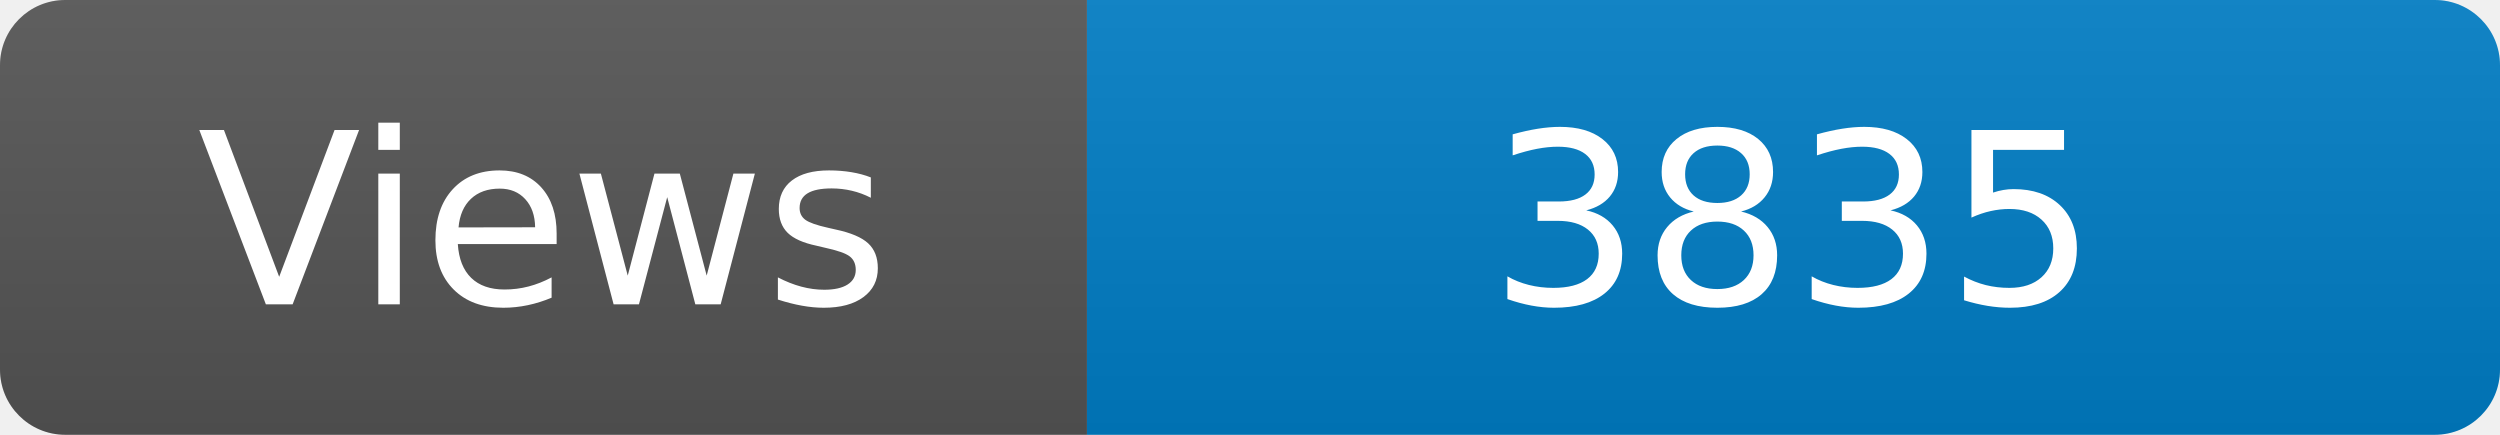
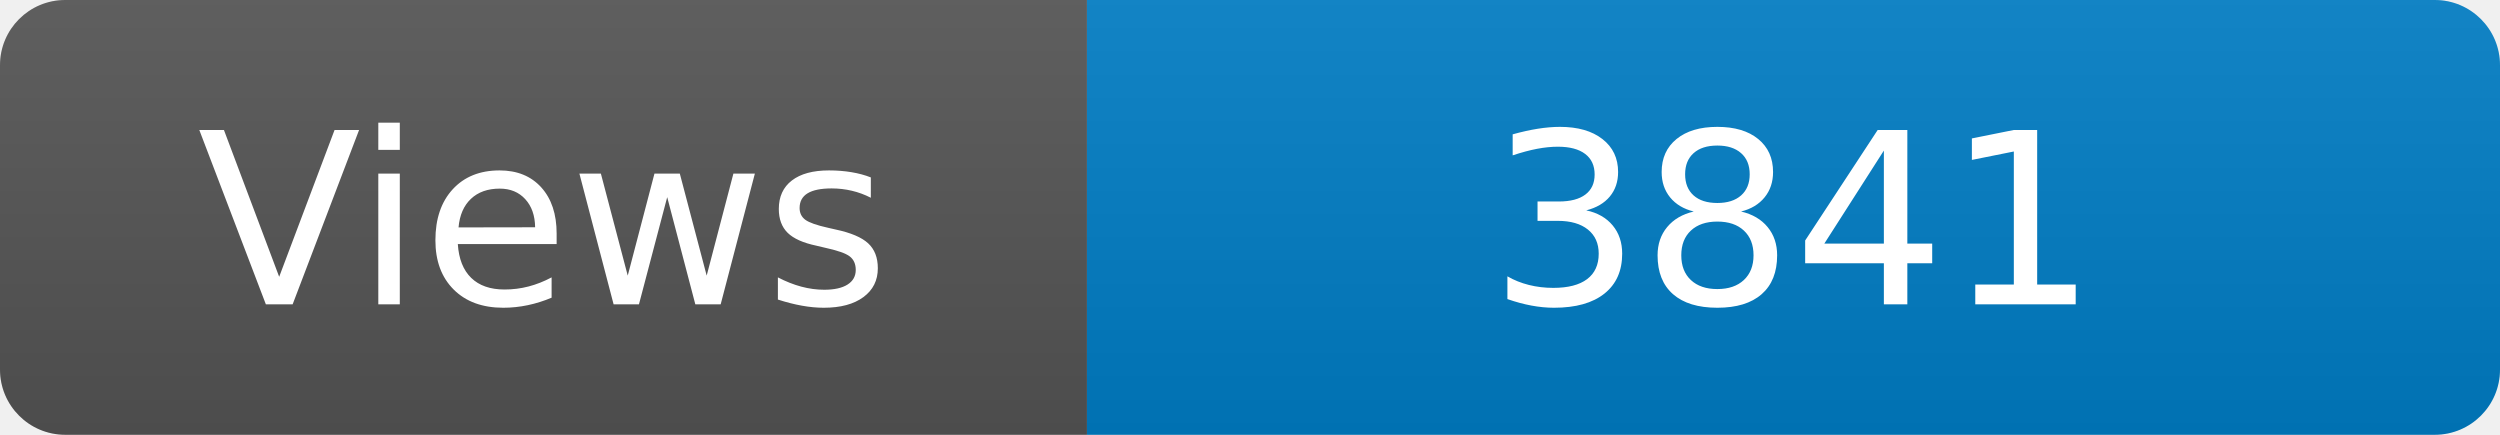
<svg xmlns="http://www.w3.org/2000/svg" width="115" height="20" role="img" aria-label="Maintained?: yes">
  <linearGradient id="s" x2="0" y2="100%">
    <stop offset="0" stop-color="#bbb" stop-opacity=".1" />
    <stop offset="1" stop-opacity=".1" />
  </linearGradient>
  <clipPath id="r">
    <rect width="115" height="20" rx="3" fill="#fff" />
  </clipPath>
  <g clip-path="url(#r)">
    <rect width="50" height="20" fill="#555" />
    <rect x="50" width="160" height="20" fill="#007ec6" />
    <rect width="115" height="20" fill="url(#s)" />
  </g>
  <g fill="#fff" text-anchor="middle" font-family="Verdana,Geneva,DejaVu Sans,sans-serif" font-size="110">
    <text x="250" y="140" transform="scale(.1)" fill="#fff">Views</text>
-     <text x="825" y="140" transform="scale(.1)" fill="#fff">3835</text>
+     <text x="825" y="140" transform="scale(.1)" fill="#fff">3841</text>
  </g>
</svg>
